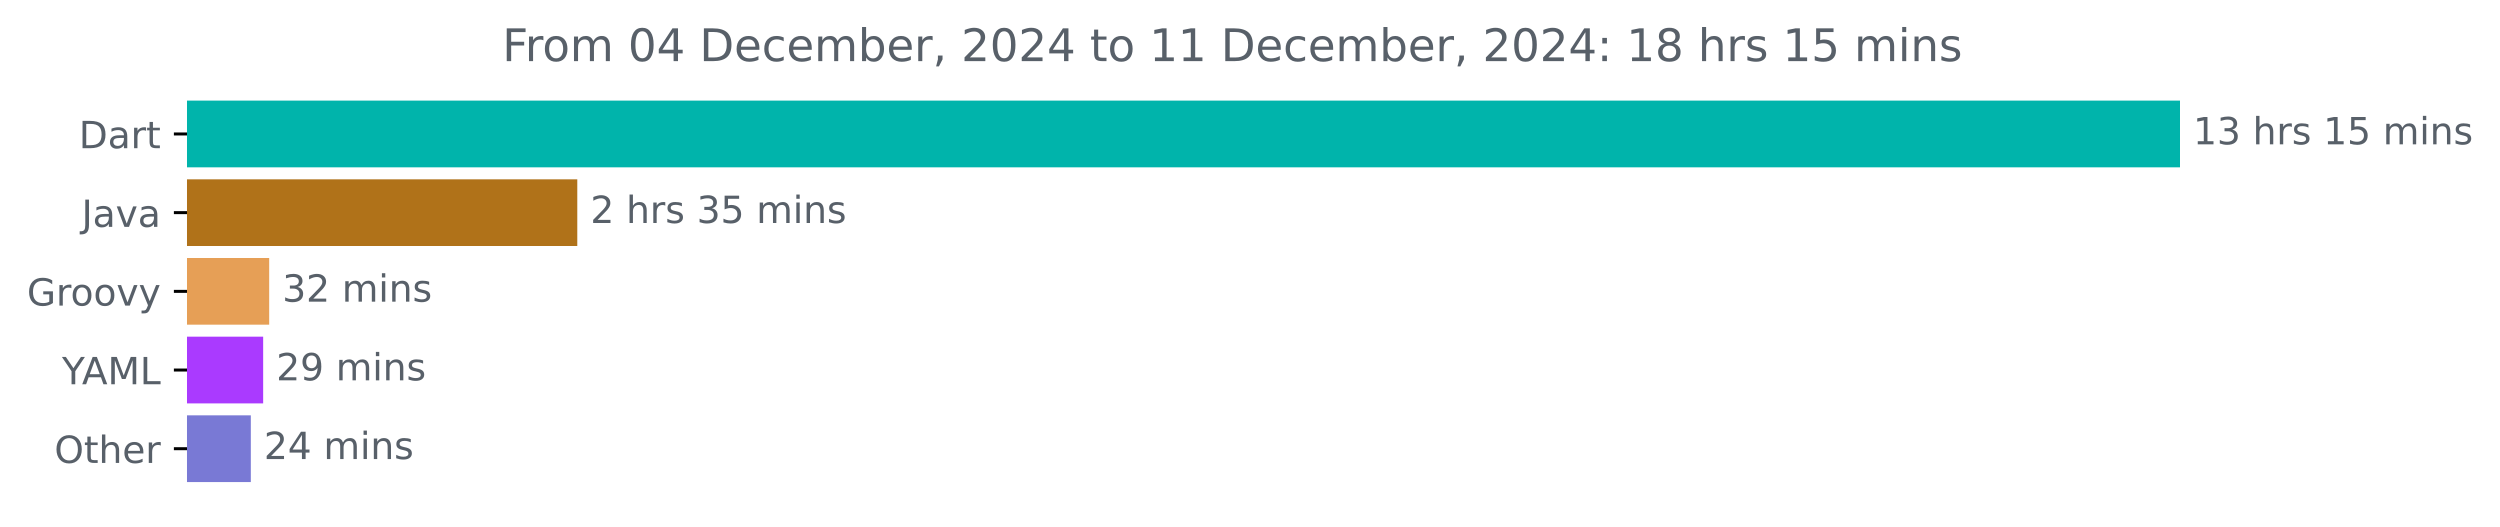
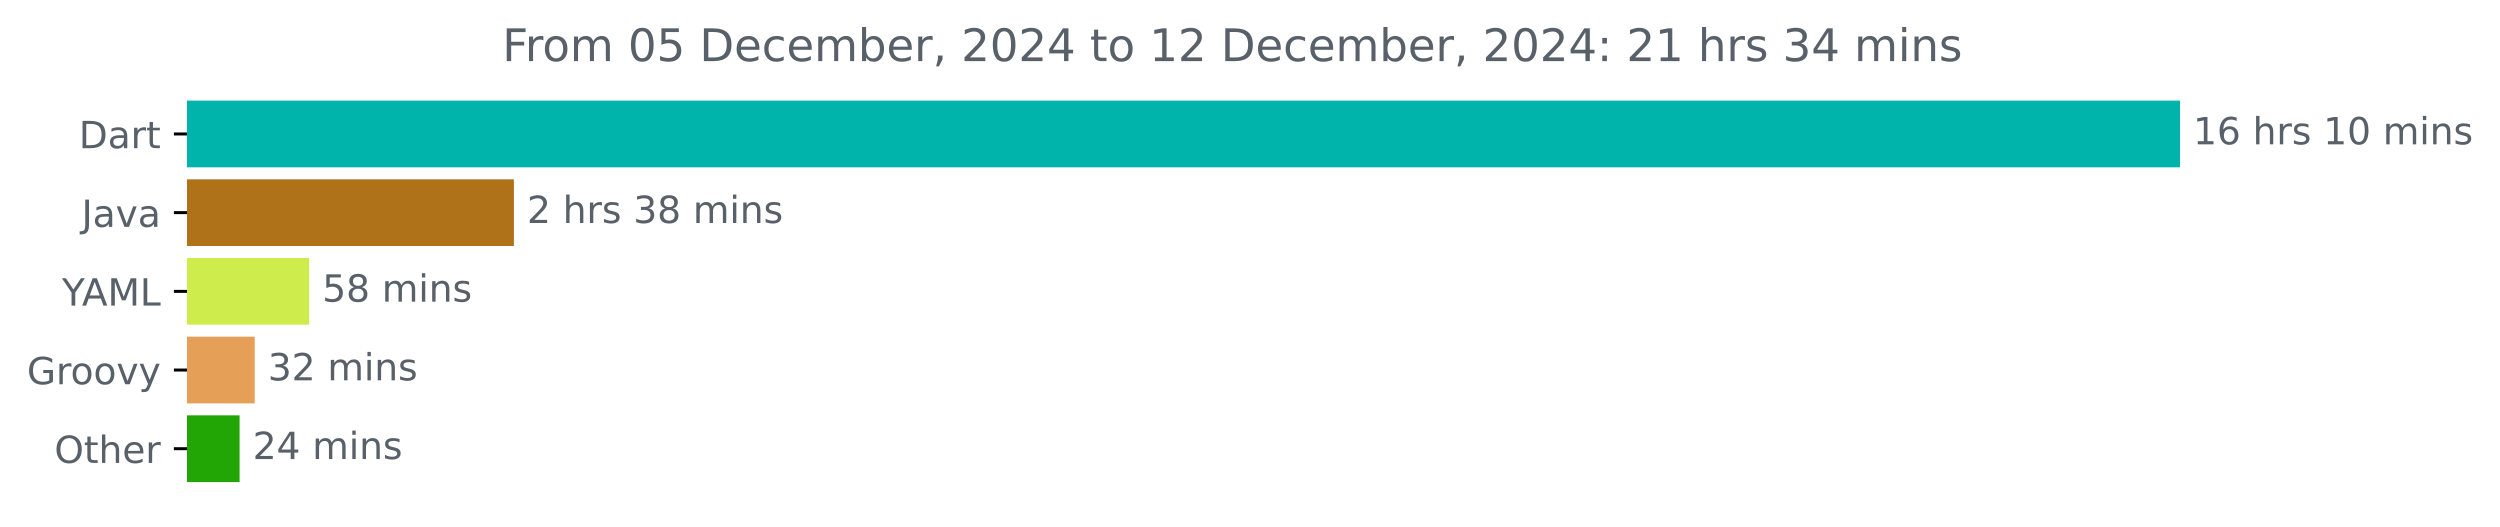
<svg xmlns="http://www.w3.org/2000/svg" xmlns:xlink="http://www.w3.org/1999/xlink" width="667.246pt" height="140.398pt" viewBox="0 0 667.246 140.398" version="1.1">
  <defs>
    <style type="text/css">*{stroke-linejoin: round; stroke-linecap: butt}</style>
  </defs>
  <g id="figure_1">
    <g id="patch_1">
      <path d="M 0 140.398  L 667.246 140.398  L 667.246 0  L 0 0  L 0 140.398  z " style="fill: none" />
    </g>
    <g id="axes_1">
      <g id="patch_2">
-         <path d="M 49.909 27.358  L 581.338 27.358  L 581.338 44.158  L 49.909 44.158  z " clip-path="url(#pf294b1559b)" style="fill: #00b4ab; stroke: #00b4ab; stroke-linejoin: miter" />
+         <path d="M 49.909 27.358  L 581.338 27.358  L 581.338 44.158  L 49.909 44.158  z " clip-path="url(#pa6db5eb034)" style="fill: #00b4ab; stroke: #00b4ab; stroke-linejoin: miter" />
      </g>
      <g id="patch_3">
-         <path d="M 49.909 48.358  L 153.576 48.358  L 153.576 65.158  L 49.909 65.158  z " clip-path="url(#pf294b1559b)" style="fill: #b07219; stroke: #b07219; stroke-linejoin: miter" />
+         <path d="M 49.909 48.358  L 136.662 48.358  L 136.662 65.158  L 49.909 65.158  z " clip-path="url(#pa6db5eb034)" style="fill: #b07219; stroke: #b07219; stroke-linejoin: miter" />
      </g>
      <g id="patch_4">
-         <path d="M 49.909 69.358  L 71.345 69.358  L 71.345 86.158  L 49.909 86.158  z " clip-path="url(#pf294b1559b)" style="fill: #e69f56; stroke: #e69f56; stroke-linejoin: miter" />
+         <path d="M 49.909 69.358  L 82.016 69.358  L 82.016 86.158  L 49.909 86.158  z " clip-path="url(#pa6db5eb034)" style="fill: #ceec4b; stroke: #ceec4b; stroke-linejoin: miter" />
      </g>
      <g id="patch_5">
-         <path d="M 49.909 90.358  L 69.736 90.358  L 69.736 107.158  L 49.909 107.158  z " clip-path="url(#pf294b1559b)" style="fill: #aa3aff; stroke: #aa3aff; stroke-linejoin: miter" />
+         <path d="M 49.909 90.358  L 67.487 90.358  L 67.487 107.158  L 49.909 107.158  z " clip-path="url(#pa6db5eb034)" style="fill: #e69f56; stroke: #e69f56; stroke-linejoin: miter" />
      </g>
      <g id="patch_6">
-         <path d="M 49.909 111.358  L 66.443 111.358  L 66.443 128.158  L 49.909 128.158  z " clip-path="url(#pf294b1559b)" style="fill: #7979d5; stroke: #7979d5; stroke-linejoin: miter" />
+         <path d="M 49.909 111.358  L 63.447 111.358  L 63.447 128.158  L 49.909 128.158  z " clip-path="url(#pa6db5eb034)" style="fill: #22a606; stroke: #22a606; stroke-linejoin: miter" />
      </g>
      <g id="matplotlib.axis_1" />
      <g id="matplotlib.axis_2">
        <g id="ytick_1">
          <g id="line2d_1">
            <defs>
-               <path id="m0ae070acf3" d="M 0 0  L -3.5 0  " style="stroke: #000000; stroke-width: 0.8" />
+               <path id="m86e1b78801" d="M 0 0  L -3.5 0  " style="stroke: #000000; stroke-width: 0.8" />
            </defs>
            <g>
-               <use xlink:href="#m0ae070acf3" x="49.909" y="35.758" style="stroke: #000000; stroke-width: 0.8" />
+               <use xlink:href="#m86e1b78801" x="49.909" y="35.758" style="stroke: #000000; stroke-width: 0.8" />
            </g>
          </g>
          <g id="text_1">
            <g style="fill: #586069" transform="translate(21.05 39.55734) scale(0.1 -0.1)">
              <defs>
                <path id="DejaVuSans-44" d="M 1259 4147  L 1259 519  L 2022 519  Q 2988 519 3436 956  Q 3884 1394 3884 2338  Q 3884 3275 3436 3711  Q 2988 4147 2022 4147  L 1259 4147  z M 628 4666  L 1925 4666  Q 3281 4666 3915 4102  Q 4550 3538 4550 2338  Q 4550 1131 3912 565  Q 3275 0 1925 0  L 628 0  L 628 4666  z " transform="scale(0.015625)" />
                <path id="DejaVuSans-61" d="M 2194 1759  Q 1497 1759 1228 1600  Q 959 1441 959 1056  Q 959 750 1161 570  Q 1363 391 1709 391  Q 2188 391 2477 730  Q 2766 1069 2766 1631  L 2766 1759  L 2194 1759  z M 3341 1997  L 3341 0  L 2766 0  L 2766 531  Q 2569 213 2275 61  Q 1981 -91 1556 -91  Q 1019 -91 701 211  Q 384 513 384 1019  Q 384 1609 779 1909  Q 1175 2209 1959 2209  L 2766 2209  L 2766 2266  Q 2766 2663 2505 2880  Q 2244 3097 1772 3097  Q 1472 3097 1187 3025  Q 903 2953 641 2809  L 641 3341  Q 956 3463 1253 3523  Q 1550 3584 1831 3584  Q 2591 3584 2966 3190  Q 3341 2797 3341 1997  z " transform="scale(0.015625)" />
                <path id="DejaVuSans-72" d="M 2631 2963  Q 2534 3019 2420 3045  Q 2306 3072 2169 3072  Q 1681 3072 1420 2755  Q 1159 2438 1159 1844  L 1159 0  L 581 0  L 581 3500  L 1159 3500  L 1159 2956  Q 1341 3275 1631 3429  Q 1922 3584 2338 3584  Q 2397 3584 2469 3576  Q 2541 3569 2628 3553  L 2631 2963  z " transform="scale(0.015625)" />
                <path id="DejaVuSans-74" d="M 1172 4494  L 1172 3500  L 2356 3500  L 2356 3053  L 1172 3053  L 1172 1153  Q 1172 725 1289 603  Q 1406 481 1766 481  L 2356 481  L 2356 0  L 1766 0  Q 1100 0 847 248  Q 594 497 594 1153  L 594 3053  L 172 3053  L 172 3500  L 594 3500  L 594 4494  L 1172 4494  z " transform="scale(0.015625)" />
              </defs>
              <use xlink:href="#DejaVuSans-44" />
              <use xlink:href="#DejaVuSans-61" x="77.002" />
              <use xlink:href="#DejaVuSans-72" x="138.281" />
              <use xlink:href="#DejaVuSans-74" x="179.395" />
            </g>
          </g>
        </g>
        <g id="ytick_2">
          <g id="line2d_2">
            <g>
-               <use xlink:href="#m0ae070acf3" x="49.909" y="56.758" style="stroke: #000000; stroke-width: 0.8" />
+               <use xlink:href="#m86e1b78801" x="49.909" y="56.758" style="stroke: #000000; stroke-width: 0.8" />
            </g>
          </g>
          <g id="text_2">
            <g style="fill: #586069" transform="translate(21.78438 60.55734) scale(0.1 -0.1)">
              <defs>
                <path id="DejaVuSans-4a" d="M 628 4666  L 1259 4666  L 1259 325  Q 1259 -519 939 -900  Q 619 -1281 -91 -1281  L -331 -1281  L -331 -750  L -134 -750  Q 284 -750 456 -515  Q 628 -281 628 325  L 628 4666  z " transform="scale(0.015625)" />
                <path id="DejaVuSans-76" d="M 191 3500  L 800 3500  L 1894 563  L 2988 3500  L 3597 3500  L 2284 0  L 1503 0  L 191 3500  z " transform="scale(0.015625)" />
              </defs>
              <use xlink:href="#DejaVuSans-4a" />
              <use xlink:href="#DejaVuSans-61" x="29.492" />
              <use xlink:href="#DejaVuSans-76" x="90.771" />
              <use xlink:href="#DejaVuSans-61" x="149.951" />
            </g>
          </g>
        </g>
        <g id="ytick_3">
          <g id="line2d_3">
            <g>
-               <use xlink:href="#m0ae070acf3" x="49.909" y="77.758" style="stroke: #000000; stroke-width: 0.8" />
+               <use xlink:href="#m86e1b78801" x="49.909" y="77.758" style="stroke: #000000; stroke-width: 0.8" />
            </g>
          </g>
          <g id="text_3">
-             <g style="fill: #586069" transform="translate(7.2 81.55734) scale(0.1 -0.1)">
+             <g style="fill: #586069" transform="translate(16.53594 81.55734) scale(0.1 -0.1)">
+               <defs>
+                 <path id="DejaVuSans-59" d="M -13 4666  L 666 4666  L 1959 2747  L 3244 4666  L 3922 4666  L 2272 2222  L 2272 0  L 1638 0  L 1638 2222  L -13 4666  z " transform="scale(0.015625)" />
+                 <path id="DejaVuSans-41" d="M 2188 4044  L 1331 1722  L 3047 1722  L 2188 4044  z M 1831 4666  L 2547 4666  L 4325 0  L 3669 0  L 3244 1197  L 1141 1197  L 716 0  L 50 0  L 1831 4666  z " transform="scale(0.015625)" />
+                 <path id="DejaVuSans-4d" d="M 628 4666  L 1569 4666  L 2759 1491  L 3956 4666  L 4897 4666  L 4897 0  L 4281 0  L 4281 4097  L 3078 897  L 2444 897  L 1241 4097  L 1241 0  L 628 0  L 628 4666  z " transform="scale(0.015625)" />
+                 <path id="DejaVuSans-4c" d="M 628 4666  L 1259 4666  L 1259 531  L 3531 531  L 3531 0  L 628 0  L 628 4666  z " transform="scale(0.015625)" />
+               </defs>
+               <use xlink:href="#DejaVuSans-59" />
+               <use xlink:href="#DejaVuSans-41" x="53.334" />
+               <use xlink:href="#DejaVuSans-4d" x="121.742" />
+               <use xlink:href="#DejaVuSans-4c" x="208.021" />
+             </g>
+           </g>
+         </g>
+         <g id="ytick_4">
+           <g id="line2d_4">
+             <g>
+               <use xlink:href="#m86e1b78801" x="49.909" y="98.758" style="stroke: #000000; stroke-width: 0.8" />
+             </g>
+           </g>
+           <g id="text_4">
+             <g style="fill: #586069" transform="translate(7.2 102.5573) scale(0.1 -0.1)">
              <defs>
                <path id="DejaVuSans-47" d="M 3809 666  L 3809 1919  L 2778 1919  L 2778 2438  L 4434 2438  L 4434 434  Q 4069 175 3628 42  Q 3188 -91 2688 -91  Q 1594 -91 976 548  Q 359 1188 359 2328  Q 359 3472 976 4111  Q 1594 4750 2688 4750  Q 3144 4750 3555 4637  Q 3966 4525 4313 4306  L 4313 3634  Q 3963 3931 3569 4081  Q 3175 4231 2741 4231  Q 1884 4231 1454 3753  Q 1025 3275 1025 2328  Q 1025 1384 1454 906  Q 1884 428 2741 428  Q 3075 428 3337 486  Q 3600 544 3809 666  z " transform="scale(0.015625)" />
                <path id="DejaVuSans-6f" d="M 1959 3097  Q 1497 3097 1228 2736  Q 959 2375 959 1747  Q 959 1119 1226 758  Q 1494 397 1959 397  Q 2419 397 2687 759  Q 2956 1122 2956 1747  Q 2956 2369 2687 2733  Q 2419 3097 1959 3097  z M 1959 3584  Q 2709 3584 3137 3096  Q 3566 2609 3566 1747  Q 3566 888 3137 398  Q 2709 -91 1959 -91  Q 1206 -91 779 398  Q 353 888 353 1747  Q 353 2609 779 3096  Q 1206 3584 1959 3584  z " transform="scale(0.015625)" />
                <path id="DejaVuSans-79" d="M 2059 -325  Q 1816 -950 1584 -1140  Q 1353 -1331 966 -1331  L 506 -1331  L 506 -850  L 844 -850  Q 1081 -850 1212 -737  Q 1344 -625 1503 -206  L 1606 56  L 191 3500  L 800 3500  L 1894 763  L 2988 3500  L 3597 3500  L 2059 -325  z " transform="scale(0.015625)" />
              </defs>
              <use xlink:href="#DejaVuSans-47" />
              <use xlink:href="#DejaVuSans-72" x="77.49" />
              <use xlink:href="#DejaVuSans-6f" x="116.354" />
              <use xlink:href="#DejaVuSans-6f" x="177.535" />
              <use xlink:href="#DejaVuSans-76" x="238.717" />
              <use xlink:href="#DejaVuSans-79" x="297.896" />
            </g>
          </g>
        </g>
-         <g id="ytick_4">
-           <g id="line2d_4">
-             <g>
-               <use xlink:href="#m0ae070acf3" x="49.909" y="98.758" style="stroke: #000000; stroke-width: 0.8" />
-             </g>
-           </g>
-           <g id="text_4">
-             <g style="fill: #586069" transform="translate(16.53594 102.5573) scale(0.1 -0.1)">
-               <defs>
-                 <path id="DejaVuSans-59" d="M -13 4666  L 666 4666  L 1959 2747  L 3244 4666  L 3922 4666  L 2272 2222  L 2272 0  L 1638 0  L 1638 2222  L -13 4666  z " transform="scale(0.015625)" />
-                 <path id="DejaVuSans-41" d="M 2188 4044  L 1331 1722  L 3047 1722  L 2188 4044  z M 1831 4666  L 2547 4666  L 4325 0  L 3669 0  L 3244 1197  L 1141 1197  L 716 0  L 50 0  L 1831 4666  z " transform="scale(0.015625)" />
-                 <path id="DejaVuSans-4d" d="M 628 4666  L 1569 4666  L 2759 1491  L 3956 4666  L 4897 4666  L 4897 0  L 4281 0  L 4281 4097  L 3078 897  L 2444 897  L 1241 4097  L 1241 0  L 628 0  L 628 4666  z " transform="scale(0.015625)" />
-                 <path id="DejaVuSans-4c" d="M 628 4666  L 1259 4666  L 1259 531  L 3531 531  L 3531 0  L 628 0  L 628 4666  z " transform="scale(0.015625)" />
-               </defs>
-               <use xlink:href="#DejaVuSans-59" />
-               <use xlink:href="#DejaVuSans-41" x="53.334" />
-               <use xlink:href="#DejaVuSans-4d" x="121.742" />
-               <use xlink:href="#DejaVuSans-4c" x="208.021" />
-             </g>
-           </g>
-         </g>
        <g id="ytick_5">
          <g id="line2d_5">
            <g>
-               <use xlink:href="#m0ae070acf3" x="49.909" y="119.758" style="stroke: #000000; stroke-width: 0.8" />
+               <use xlink:href="#m86e1b78801" x="49.909" y="119.758" style="stroke: #000000; stroke-width: 0.8" />
            </g>
          </g>
          <g id="text_5">
            <g style="fill: #586069" transform="translate(14.51562 123.5573) scale(0.1 -0.1)">
              <defs>
                <path id="DejaVuSans-4f" d="M 2522 4238  Q 1834 4238 1429 3725  Q 1025 3213 1025 2328  Q 1025 1447 1429 934  Q 1834 422 2522 422  Q 3209 422 3611 934  Q 4013 1447 4013 2328  Q 4013 3213 3611 3725  Q 3209 4238 2522 4238  z M 2522 4750  Q 3503 4750 4090 4092  Q 4678 3434 4678 2328  Q 4678 1225 4090 567  Q 3503 -91 2522 -91  Q 1538 -91 948 565  Q 359 1222 359 2328  Q 359 3434 948 4092  Q 1538 4750 2522 4750  z " transform="scale(0.015625)" />
                <path id="DejaVuSans-68" d="M 3513 2113  L 3513 0  L 2938 0  L 2938 2094  Q 2938 2591 2744 2837  Q 2550 3084 2163 3084  Q 1697 3084 1428 2787  Q 1159 2491 1159 1978  L 1159 0  L 581 0  L 581 4863  L 1159 4863  L 1159 2956  Q 1366 3272 1645 3428  Q 1925 3584 2291 3584  Q 2894 3584 3203 3211  Q 3513 2838 3513 2113  z " transform="scale(0.015625)" />
                <path id="DejaVuSans-65" d="M 3597 1894  L 3597 1613  L 953 1613  Q 991 1019 1311 708  Q 1631 397 2203 397  Q 2534 397 2845 478  Q 3156 559 3463 722  L 3463 178  Q 3153 47 2828 -22  Q 2503 -91 2169 -91  Q 1331 -91 842 396  Q 353 884 353 1716  Q 353 2575 817 3079  Q 1281 3584 2069 3584  Q 2775 3584 3186 3129  Q 3597 2675 3597 1894  z M 3022 2063  Q 3016 2534 2758 2815  Q 2500 3097 2075 3097  Q 1594 3097 1305 2825  Q 1016 2553 972 2059  L 3022 2063  z " transform="scale(0.015625)" />
              </defs>
              <use xlink:href="#DejaVuSans-4f" />
              <use xlink:href="#DejaVuSans-74" x="78.711" />
              <use xlink:href="#DejaVuSans-68" x="117.92" />
              <use xlink:href="#DejaVuSans-65" x="181.299" />
              <use xlink:href="#DejaVuSans-72" x="242.822" />
            </g>
          </g>
        </g>
      </g>
      <g id="text_6">
        <g style="fill: #586069" transform="translate(585.3379 38.5175) scale(0.1 -0.1)">
          <defs>
            <path id="DejaVuSans-31" d="M 794 531  L 1825 531  L 1825 4091  L 703 3866  L 703 4441  L 1819 4666  L 2450 4666  L 2450 531  L 3481 531  L 3481 0  L 794 0  L 794 531  z " transform="scale(0.015625)" />
-             <path id="DejaVuSans-33" d="M 2597 2516  Q 3050 2419 3304 2112  Q 3559 1806 3559 1356  Q 3559 666 3084 287  Q 2609 -91 1734 -91  Q 1441 -91 1130 -33  Q 819 25 488 141  L 488 750  Q 750 597 1062 519  Q 1375 441 1716 441  Q 2309 441 2620 675  Q 2931 909 2931 1356  Q 2931 1769 2642 2001  Q 2353 2234 1838 2234  L 1294 2234  L 1294 2753  L 1863 2753  Q 2328 2753 2575 2939  Q 2822 3125 2822 3475  Q 2822 3834 2567 4026  Q 2313 4219 1838 4219  Q 1578 4219 1281 4162  Q 984 4106 628 3988  L 628 4550  Q 988 4650 1302 4700  Q 1616 4750 1894 4750  Q 2613 4750 3031 4423  Q 3450 4097 3450 3541  Q 3450 3153 3228 2886  Q 3006 2619 2597 2516  z " transform="scale(0.015625)" />
+             <path id="DejaVuSans-36" d="M 2113 2584  Q 1688 2584 1439 2293  Q 1191 2003 1191 1497  Q 1191 994 1439 701  Q 1688 409 2113 409  Q 2538 409 2786 701  Q 3034 994 3034 1497  Q 3034 2003 2786 2293  Q 2538 2584 2113 2584  z M 3366 4563  L 3366 3988  Q 3128 4100 2886 4159  Q 2644 4219 2406 4219  Q 1781 4219 1451 3797  Q 1122 3375 1075 2522  Q 1259 2794 1537 2939  Q 1816 3084 2150 3084  Q 2853 3084 3261 2657  Q 3669 2231 3669 1497  Q 3669 778 3244 343  Q 2819 -91 2113 -91  Q 1303 -91 875 529  Q 447 1150 447 2328  Q 447 3434 972 4092  Q 1497 4750 2381 4750  Q 2619 4750 2861 4703  Q 3103 4656 3366 4563  z " transform="scale(0.015625)" />
            <path id="DejaVuSans-20" transform="scale(0.015625)" />
            <path id="DejaVuSans-73" d="M 2834 3397  L 2834 2853  Q 2591 2978 2328 3040  Q 2066 3103 1784 3103  Q 1356 3103 1142 2972  Q 928 2841 928 2578  Q 928 2378 1081 2264  Q 1234 2150 1697 2047  L 1894 2003  Q 2506 1872 2764 1633  Q 3022 1394 3022 966  Q 3022 478 2636 193  Q 2250 -91 1575 -91  Q 1294 -91 989 -36  Q 684 19 347 128  L 347 722  Q 666 556 975 473  Q 1284 391 1588 391  Q 1994 391 2212 530  Q 2431 669 2431 922  Q 2431 1156 2273 1281  Q 2116 1406 1581 1522  L 1381 1569  Q 847 1681 609 1914  Q 372 2147 372 2553  Q 372 3047 722 3315  Q 1072 3584 1716 3584  Q 2034 3584 2315 3537  Q 2597 3491 2834 3397  z " transform="scale(0.015625)" />
-             <path id="DejaVuSans-35" d="M 691 4666  L 3169 4666  L 3169 4134  L 1269 4134  L 1269 2991  Q 1406 3038 1543 3061  Q 1681 3084 1819 3084  Q 2600 3084 3056 2656  Q 3513 2228 3513 1497  Q 3513 744 3044 326  Q 2575 -91 1722 -91  Q 1428 -91 1123 -41  Q 819 9 494 109  L 494 744  Q 775 591 1075 516  Q 1375 441 1709 441  Q 2250 441 2565 725  Q 2881 1009 2881 1497  Q 2881 1984 2565 2268  Q 2250 2553 1709 2553  Q 1456 2553 1204 2497  Q 953 2441 691 2322  L 691 4666  z " transform="scale(0.015625)" />
+             <path id="DejaVuSans-30" d="M 2034 4250  Q 1547 4250 1301 3770  Q 1056 3291 1056 2328  Q 1056 1369 1301 889  Q 1547 409 2034 409  Q 2525 409 2770 889  Q 3016 1369 3016 2328  Q 3016 3291 2770 3770  Q 2525 4250 2034 4250  z M 2034 4750  Q 2819 4750 3233 4129  Q 3647 3509 3647 2328  Q 3647 1150 3233 529  Q 2819 -91 2034 -91  Q 1250 -91 836 529  Q 422 1150 422 2328  Q 422 3509 836 4129  Q 1250 4750 2034 4750  z " transform="scale(0.015625)" />
            <path id="DejaVuSans-6d" d="M 3328 2828  Q 3544 3216 3844 3400  Q 4144 3584 4550 3584  Q 5097 3584 5394 3201  Q 5691 2819 5691 2113  L 5691 0  L 5113 0  L 5113 2094  Q 5113 2597 4934 2840  Q 4756 3084 4391 3084  Q 3944 3084 3684 2787  Q 3425 2491 3425 1978  L 3425 0  L 2847 0  L 2847 2094  Q 2847 2600 2669 2842  Q 2491 3084 2119 3084  Q 1678 3084 1418 2786  Q 1159 2488 1159 1978  L 1159 0  L 581 0  L 581 3500  L 1159 3500  L 1159 2956  Q 1356 3278 1631 3431  Q 1906 3584 2284 3584  Q 2666 3584 2933 3390  Q 3200 3197 3328 2828  z " transform="scale(0.015625)" />
            <path id="DejaVuSans-69" d="M 603 3500  L 1178 3500  L 1178 0  L 603 0  L 603 3500  z M 603 4863  L 1178 4863  L 1178 4134  L 603 4134  L 603 4863  z " transform="scale(0.015625)" />
            <path id="DejaVuSans-6e" d="M 3513 2113  L 3513 0  L 2938 0  L 2938 2094  Q 2938 2591 2744 2837  Q 2550 3084 2163 3084  Q 1697 3084 1428 2787  Q 1159 2491 1159 1978  L 1159 0  L 581 0  L 581 3500  L 1159 3500  L 1159 2956  Q 1366 3272 1645 3428  Q 1925 3584 2291 3584  Q 2894 3584 3203 3211  Q 3513 2838 3513 2113  z " transform="scale(0.015625)" />
          </defs>
          <use xlink:href="#DejaVuSans-31" />
-           <use xlink:href="#DejaVuSans-33" x="63.623" />
+           <use xlink:href="#DejaVuSans-36" x="63.623" />
          <use xlink:href="#DejaVuSans-20" x="127.246" />
          <use xlink:href="#DejaVuSans-68" x="159.033" />
          <use xlink:href="#DejaVuSans-72" x="222.412" />
          <use xlink:href="#DejaVuSans-73" x="263.525" />
          <use xlink:href="#DejaVuSans-20" x="315.625" />
          <use xlink:href="#DejaVuSans-31" x="347.412" />
-           <use xlink:href="#DejaVuSans-35" x="411.035" />
+           <use xlink:href="#DejaVuSans-30" x="411.035" />
          <use xlink:href="#DejaVuSans-20" x="474.658" />
          <use xlink:href="#DejaVuSans-6d" x="506.445" />
          <use xlink:href="#DejaVuSans-69" x="603.857" />
          <use xlink:href="#DejaVuSans-6e" x="631.641" />
          <use xlink:href="#DejaVuSans-73" x="695.02" />
        </g>
      </g>
      <g id="text_7">
-         <g style="fill: #586069" transform="translate(157.576 59.5175) scale(0.1 -0.1)">
+         <g style="fill: #586069" transform="translate(140.6617 59.5175) scale(0.1 -0.1)">
          <defs>
            <path id="DejaVuSans-32" d="M 1228 531  L 3431 531  L 3431 0  L 469 0  L 469 531  Q 828 903 1448 1529  Q 2069 2156 2228 2338  Q 2531 2678 2651 2914  Q 2772 3150 2772 3378  Q 2772 3750 2511 3984  Q 2250 4219 1831 4219  Q 1534 4219 1204 4116  Q 875 4013 500 3803  L 500 4441  Q 881 4594 1212 4672  Q 1544 4750 1819 4750  Q 2544 4750 2975 4387  Q 3406 4025 3406 3419  Q 3406 3131 3298 2873  Q 3191 2616 2906 2266  Q 2828 2175 2409 1742  Q 1991 1309 1228 531  z " transform="scale(0.015625)" />
+             <path id="DejaVuSans-33" d="M 2597 2516  Q 3050 2419 3304 2112  Q 3559 1806 3559 1356  Q 3559 666 3084 287  Q 2609 -91 1734 -91  Q 1441 -91 1130 -33  Q 819 25 488 141  L 488 750  Q 750 597 1062 519  Q 1375 441 1716 441  Q 2309 441 2620 675  Q 2931 909 2931 1356  Q 2931 1769 2642 2001  Q 2353 2234 1838 2234  L 1294 2234  L 1294 2753  L 1863 2753  Q 2328 2753 2575 2939  Q 2822 3125 2822 3475  Q 2822 3834 2567 4026  Q 2313 4219 1838 4219  Q 1578 4219 1281 4162  Q 984 4106 628 3988  L 628 4550  Q 988 4650 1302 4700  Q 1616 4750 1894 4750  Q 2613 4750 3031 4423  Q 3450 4097 3450 3541  Q 3450 3153 3228 2886  Q 3006 2619 2597 2516  z " transform="scale(0.015625)" />
+             <path id="DejaVuSans-38" d="M 2034 2216  Q 1584 2216 1326 1975  Q 1069 1734 1069 1313  Q 1069 891 1326 650  Q 1584 409 2034 409  Q 2484 409 2743 651  Q 3003 894 3003 1313  Q 3003 1734 2745 1975  Q 2488 2216 2034 2216  z M 1403 2484  Q 997 2584 770 2862  Q 544 3141 544 3541  Q 544 4100 942 4425  Q 1341 4750 2034 4750  Q 2731 4750 3128 4425  Q 3525 4100 3525 3541  Q 3525 3141 3298 2862  Q 3072 2584 2669 2484  Q 3125 2378 3379 2068  Q 3634 1759 3634 1313  Q 3634 634 3220 271  Q 2806 -91 2034 -91  Q 1263 -91 848 271  Q 434 634 434 1313  Q 434 1759 690 2068  Q 947 2378 1403 2484  z M 1172 3481  Q 1172 3119 1398 2916  Q 1625 2713 2034 2713  Q 2441 2713 2670 2916  Q 2900 3119 2900 3481  Q 2900 3844 2670 4047  Q 2441 4250 2034 4250  Q 1625 4250 1398 4047  Q 1172 3844 1172 3481  z " transform="scale(0.015625)" />
          </defs>
          <use xlink:href="#DejaVuSans-32" />
          <use xlink:href="#DejaVuSans-20" x="63.623" />
          <use xlink:href="#DejaVuSans-68" x="95.41" />
          <use xlink:href="#DejaVuSans-72" x="158.789" />
          <use xlink:href="#DejaVuSans-73" x="199.902" />
          <use xlink:href="#DejaVuSans-20" x="252.002" />
          <use xlink:href="#DejaVuSans-33" x="283.789" />
-           <use xlink:href="#DejaVuSans-35" x="347.412" />
+           <use xlink:href="#DejaVuSans-38" x="347.412" />
          <use xlink:href="#DejaVuSans-20" x="411.035" />
          <use xlink:href="#DejaVuSans-6d" x="442.822" />
          <use xlink:href="#DejaVuSans-69" x="540.234" />
          <use xlink:href="#DejaVuSans-6e" x="568.018" />
          <use xlink:href="#DejaVuSans-73" x="631.396" />
        </g>
      </g>
      <g id="text_8">
-         <g style="fill: #586069" transform="translate(75.34503 80.5175) scale(0.1 -0.1)">
+         <g style="fill: #586069" transform="translate(86.01622 80.5175) scale(0.1 -0.1)">
+           <defs>
+             <path id="DejaVuSans-35" d="M 691 4666  L 3169 4666  L 3169 4134  L 1269 4134  L 1269 2991  Q 1406 3038 1543 3061  Q 1681 3084 1819 3084  Q 2600 3084 3056 2656  Q 3513 2228 3513 1497  Q 3513 744 3044 326  Q 2575 -91 1722 -91  Q 1428 -91 1123 -41  Q 819 9 494 109  L 494 744  Q 775 591 1075 516  Q 1375 441 1709 441  Q 2250 441 2565 725  Q 2881 1009 2881 1497  Q 2881 1984 2565 2268  Q 2250 2553 1709 2553  Q 1456 2553 1204 2497  Q 953 2441 691 2322  L 691 4666  z " transform="scale(0.015625)" />
+           </defs>
+           <use xlink:href="#DejaVuSans-35" />
+           <use xlink:href="#DejaVuSans-38" x="63.623" />
+           <use xlink:href="#DejaVuSans-20" x="127.246" />
+           <use xlink:href="#DejaVuSans-6d" x="159.033" />
+           <use xlink:href="#DejaVuSans-69" x="256.445" />
+           <use xlink:href="#DejaVuSans-6e" x="284.229" />
+           <use xlink:href="#DejaVuSans-73" x="347.607" />
+         </g>
+       </g>
+       <g id="text_9">
+         <g style="fill: #586069" transform="translate(71.48663 101.5175) scale(0.1 -0.1)">
          <use xlink:href="#DejaVuSans-33" />
          <use xlink:href="#DejaVuSans-32" x="63.623" />
          <use xlink:href="#DejaVuSans-20" x="127.246" />
          <use xlink:href="#DejaVuSans-6d" x="159.033" />
          <use xlink:href="#DejaVuSans-69" x="256.445" />
          <use xlink:href="#DejaVuSans-6e" x="284.229" />
          <use xlink:href="#DejaVuSans-73" x="347.607" />
        </g>
      </g>
-       <g id="text_9">
-         <g style="fill: #586069" transform="translate(73.73552 101.5175) scale(0.1 -0.1)">
-           <defs>
-             <path id="DejaVuSans-39" d="M 703 97  L 703 672  Q 941 559 1184 500  Q 1428 441 1663 441  Q 2288 441 2617 861  Q 2947 1281 2994 2138  Q 2813 1869 2534 1725  Q 2256 1581 1919 1581  Q 1219 1581 811 2004  Q 403 2428 403 3163  Q 403 3881 828 4315  Q 1253 4750 1959 4750  Q 2769 4750 3195 4129  Q 3622 3509 3622 2328  Q 3622 1225 3098 567  Q 2575 -91 1691 -91  Q 1453 -91 1209 -44  Q 966 3 703 97  z M 1959 2075  Q 2384 2075 2632 2365  Q 2881 2656 2881 3163  Q 2881 3666 2632 3958  Q 2384 4250 1959 4250  Q 1534 4250 1286 3958  Q 1038 3666 1038 3163  Q 1038 2656 1286 2365  Q 1534 2075 1959 2075  z " transform="scale(0.015625)" />
-           </defs>
-           <use xlink:href="#DejaVuSans-32" />
-           <use xlink:href="#DejaVuSans-39" x="63.623" />
-           <use xlink:href="#DejaVuSans-20" x="127.246" />
-           <use xlink:href="#DejaVuSans-6d" x="159.033" />
-           <use xlink:href="#DejaVuSans-69" x="256.445" />
-           <use xlink:href="#DejaVuSans-6e" x="284.229" />
-           <use xlink:href="#DejaVuSans-73" x="347.607" />
-         </g>
-       </g>
      <g id="text_10">
-         <g style="fill: #586069" transform="translate(70.44336 122.5175) scale(0.1 -0.1)">
+         <g style="fill: #586069" transform="translate(67.4467 122.5175) scale(0.1 -0.1)">
          <defs>
            <path id="DejaVuSans-34" d="M 2419 4116  L 825 1625  L 2419 1625  L 2419 4116  z M 2253 4666  L 3047 4666  L 3047 1625  L 3713 1625  L 3713 1100  L 3047 1100  L 3047 0  L 2419 0  L 2419 1100  L 313 1100  L 313 1709  L 2253 4666  z " transform="scale(0.015625)" />
          </defs>
          <use xlink:href="#DejaVuSans-32" />
          <use xlink:href="#DejaVuSans-34" x="63.623" />
          <use xlink:href="#DejaVuSans-20" x="127.246" />
          <use xlink:href="#DejaVuSans-6d" x="159.033" />
          <use xlink:href="#DejaVuSans-69" x="256.445" />
          <use xlink:href="#DejaVuSans-6e" x="284.229" />
          <use xlink:href="#DejaVuSans-73" x="347.607" />
        </g>
      </g>
      <g id="text_11">
        <g style="fill: #586069" transform="translate(134.0687 16.31812) scale(0.12 -0.12)">
          <defs>
            <path id="DejaVuSans-46" d="M 628 4666  L 3309 4666  L 3309 4134  L 1259 4134  L 1259 2759  L 3109 2759  L 3109 2228  L 1259 2228  L 1259 0  L 628 0  L 628 4666  z " transform="scale(0.015625)" />
-             <path id="DejaVuSans-30" d="M 2034 4250  Q 1547 4250 1301 3770  Q 1056 3291 1056 2328  Q 1056 1369 1301 889  Q 1547 409 2034 409  Q 2525 409 2770 889  Q 3016 1369 3016 2328  Q 3016 3291 2770 3770  Q 2525 4250 2034 4250  z M 2034 4750  Q 2819 4750 3233 4129  Q 3647 3509 3647 2328  Q 3647 1150 3233 529  Q 2819 -91 2034 -91  Q 1250 -91 836 529  Q 422 1150 422 2328  Q 422 3509 836 4129  Q 1250 4750 2034 4750  z " transform="scale(0.015625)" />
            <path id="DejaVuSans-63" d="M 3122 3366  L 3122 2828  Q 2878 2963 2633 3030  Q 2388 3097 2138 3097  Q 1578 3097 1268 2742  Q 959 2388 959 1747  Q 959 1106 1268 751  Q 1578 397 2138 397  Q 2388 397 2633 464  Q 2878 531 3122 666  L 3122 134  Q 2881 22 2623 -34  Q 2366 -91 2075 -91  Q 1284 -91 818 406  Q 353 903 353 1747  Q 353 2603 823 3093  Q 1294 3584 2113 3584  Q 2378 3584 2631 3529  Q 2884 3475 3122 3366  z " transform="scale(0.015625)" />
            <path id="DejaVuSans-62" d="M 3116 1747  Q 3116 2381 2855 2742  Q 2594 3103 2138 3103  Q 1681 3103 1420 2742  Q 1159 2381 1159 1747  Q 1159 1113 1420 752  Q 1681 391 2138 391  Q 2594 391 2855 752  Q 3116 1113 3116 1747  z M 1159 2969  Q 1341 3281 1617 3432  Q 1894 3584 2278 3584  Q 2916 3584 3314 3078  Q 3713 2572 3713 1747  Q 3713 922 3314 415  Q 2916 -91 2278 -91  Q 1894 -91 1617 61  Q 1341 213 1159 525  L 1159 0  L 581 0  L 581 4863  L 1159 4863  L 1159 2969  z " transform="scale(0.015625)" />
            <path id="DejaVuSans-2c" d="M 750 794  L 1409 794  L 1409 256  L 897 -744  L 494 -744  L 750 256  L 750 794  z " transform="scale(0.015625)" />
            <path id="DejaVuSans-3a" d="M 750 794  L 1409 794  L 1409 0  L 750 0  L 750 794  z M 750 3309  L 1409 3309  L 1409 2516  L 750 2516  L 750 3309  z " transform="scale(0.015625)" />
-             <path id="DejaVuSans-38" d="M 2034 2216  Q 1584 2216 1326 1975  Q 1069 1734 1069 1313  Q 1069 891 1326 650  Q 1584 409 2034 409  Q 2484 409 2743 651  Q 3003 894 3003 1313  Q 3003 1734 2745 1975  Q 2488 2216 2034 2216  z M 1403 2484  Q 997 2584 770 2862  Q 544 3141 544 3541  Q 544 4100 942 4425  Q 1341 4750 2034 4750  Q 2731 4750 3128 4425  Q 3525 4100 3525 3541  Q 3525 3141 3298 2862  Q 3072 2584 2669 2484  Q 3125 2378 3379 2068  Q 3634 1759 3634 1313  Q 3634 634 3220 271  Q 2806 -91 2034 -91  Q 1263 -91 848 271  Q 434 634 434 1313  Q 434 1759 690 2068  Q 947 2378 1403 2484  z M 1172 3481  Q 1172 3119 1398 2916  Q 1625 2713 2034 2713  Q 2441 2713 2670 2916  Q 2900 3119 2900 3481  Q 2900 3844 2670 4047  Q 2441 4250 2034 4250  Q 1625 4250 1398 4047  Q 1172 3844 1172 3481  z " transform="scale(0.015625)" />
          </defs>
          <use xlink:href="#DejaVuSans-46" />
          <use xlink:href="#DejaVuSans-72" x="50.27" />
          <use xlink:href="#DejaVuSans-6f" x="89.133" />
          <use xlink:href="#DejaVuSans-6d" x="150.314" />
          <use xlink:href="#DejaVuSans-20" x="247.727" />
          <use xlink:href="#DejaVuSans-30" x="279.514" />
-           <use xlink:href="#DejaVuSans-34" x="343.137" />
+           <use xlink:href="#DejaVuSans-35" x="343.137" />
          <use xlink:href="#DejaVuSans-20" x="406.76" />
          <use xlink:href="#DejaVuSans-44" x="438.547" />
          <use xlink:href="#DejaVuSans-65" x="515.549" />
          <use xlink:href="#DejaVuSans-63" x="577.072" />
          <use xlink:href="#DejaVuSans-65" x="632.053" />
          <use xlink:href="#DejaVuSans-6d" x="693.576" />
          <use xlink:href="#DejaVuSans-62" x="790.988" />
          <use xlink:href="#DejaVuSans-65" x="854.465" />
          <use xlink:href="#DejaVuSans-72" x="915.988" />
          <use xlink:href="#DejaVuSans-2c" x="957.102" />
          <use xlink:href="#DejaVuSans-20" x="988.889" />
          <use xlink:href="#DejaVuSans-32" x="1020.676" />
          <use xlink:href="#DejaVuSans-30" x="1084.299" />
          <use xlink:href="#DejaVuSans-32" x="1147.922" />
          <use xlink:href="#DejaVuSans-34" x="1211.545" />
          <use xlink:href="#DejaVuSans-20" x="1275.168" />
          <use xlink:href="#DejaVuSans-74" x="1306.955" />
          <use xlink:href="#DejaVuSans-6f" x="1346.164" />
          <use xlink:href="#DejaVuSans-20" x="1407.346" />
          <use xlink:href="#DejaVuSans-31" x="1439.133" />
-           <use xlink:href="#DejaVuSans-31" x="1502.756" />
+           <use xlink:href="#DejaVuSans-32" x="1502.756" />
          <use xlink:href="#DejaVuSans-20" x="1566.379" />
          <use xlink:href="#DejaVuSans-44" x="1598.166" />
          <use xlink:href="#DejaVuSans-65" x="1675.168" />
          <use xlink:href="#DejaVuSans-63" x="1736.691" />
          <use xlink:href="#DejaVuSans-65" x="1791.672" />
          <use xlink:href="#DejaVuSans-6d" x="1853.195" />
          <use xlink:href="#DejaVuSans-62" x="1950.607" />
          <use xlink:href="#DejaVuSans-65" x="2014.084" />
          <use xlink:href="#DejaVuSans-72" x="2075.607" />
          <use xlink:href="#DejaVuSans-2c" x="2116.721" />
          <use xlink:href="#DejaVuSans-20" x="2148.508" />
          <use xlink:href="#DejaVuSans-32" x="2180.295" />
          <use xlink:href="#DejaVuSans-30" x="2243.918" />
          <use xlink:href="#DejaVuSans-32" x="2307.541" />
          <use xlink:href="#DejaVuSans-34" x="2371.164" />
          <use xlink:href="#DejaVuSans-3a" x="2434.787" />
          <use xlink:href="#DejaVuSans-20" x="2468.479" />
-           <use xlink:href="#DejaVuSans-31" x="2500.266" />
-           <use xlink:href="#DejaVuSans-38" x="2563.889" />
+           <use xlink:href="#DejaVuSans-32" x="2500.266" />
+           <use xlink:href="#DejaVuSans-31" x="2563.889" />
          <use xlink:href="#DejaVuSans-20" x="2627.512" />
          <use xlink:href="#DejaVuSans-68" x="2659.299" />
          <use xlink:href="#DejaVuSans-72" x="2722.678" />
          <use xlink:href="#DejaVuSans-73" x="2763.791" />
          <use xlink:href="#DejaVuSans-20" x="2815.891" />
-           <use xlink:href="#DejaVuSans-31" x="2847.678" />
-           <use xlink:href="#DejaVuSans-35" x="2911.301" />
+           <use xlink:href="#DejaVuSans-33" x="2847.678" />
+           <use xlink:href="#DejaVuSans-34" x="2911.301" />
          <use xlink:href="#DejaVuSans-20" x="2974.924" />
          <use xlink:href="#DejaVuSans-6d" x="3006.711" />
          <use xlink:href="#DejaVuSans-69" x="3104.123" />
          <use xlink:href="#DejaVuSans-6e" x="3131.906" />
          <use xlink:href="#DejaVuSans-73" x="3195.285" />
        </g>
      </g>
    </g>
  </g>
  <defs>
-     <clipPath id="pf294b1559b">
+     <clipPath id="pa6db5eb034">
      <rect x="49.909" y="22.318" width="558" height="110.88" />
    </clipPath>
  </defs>
</svg>
